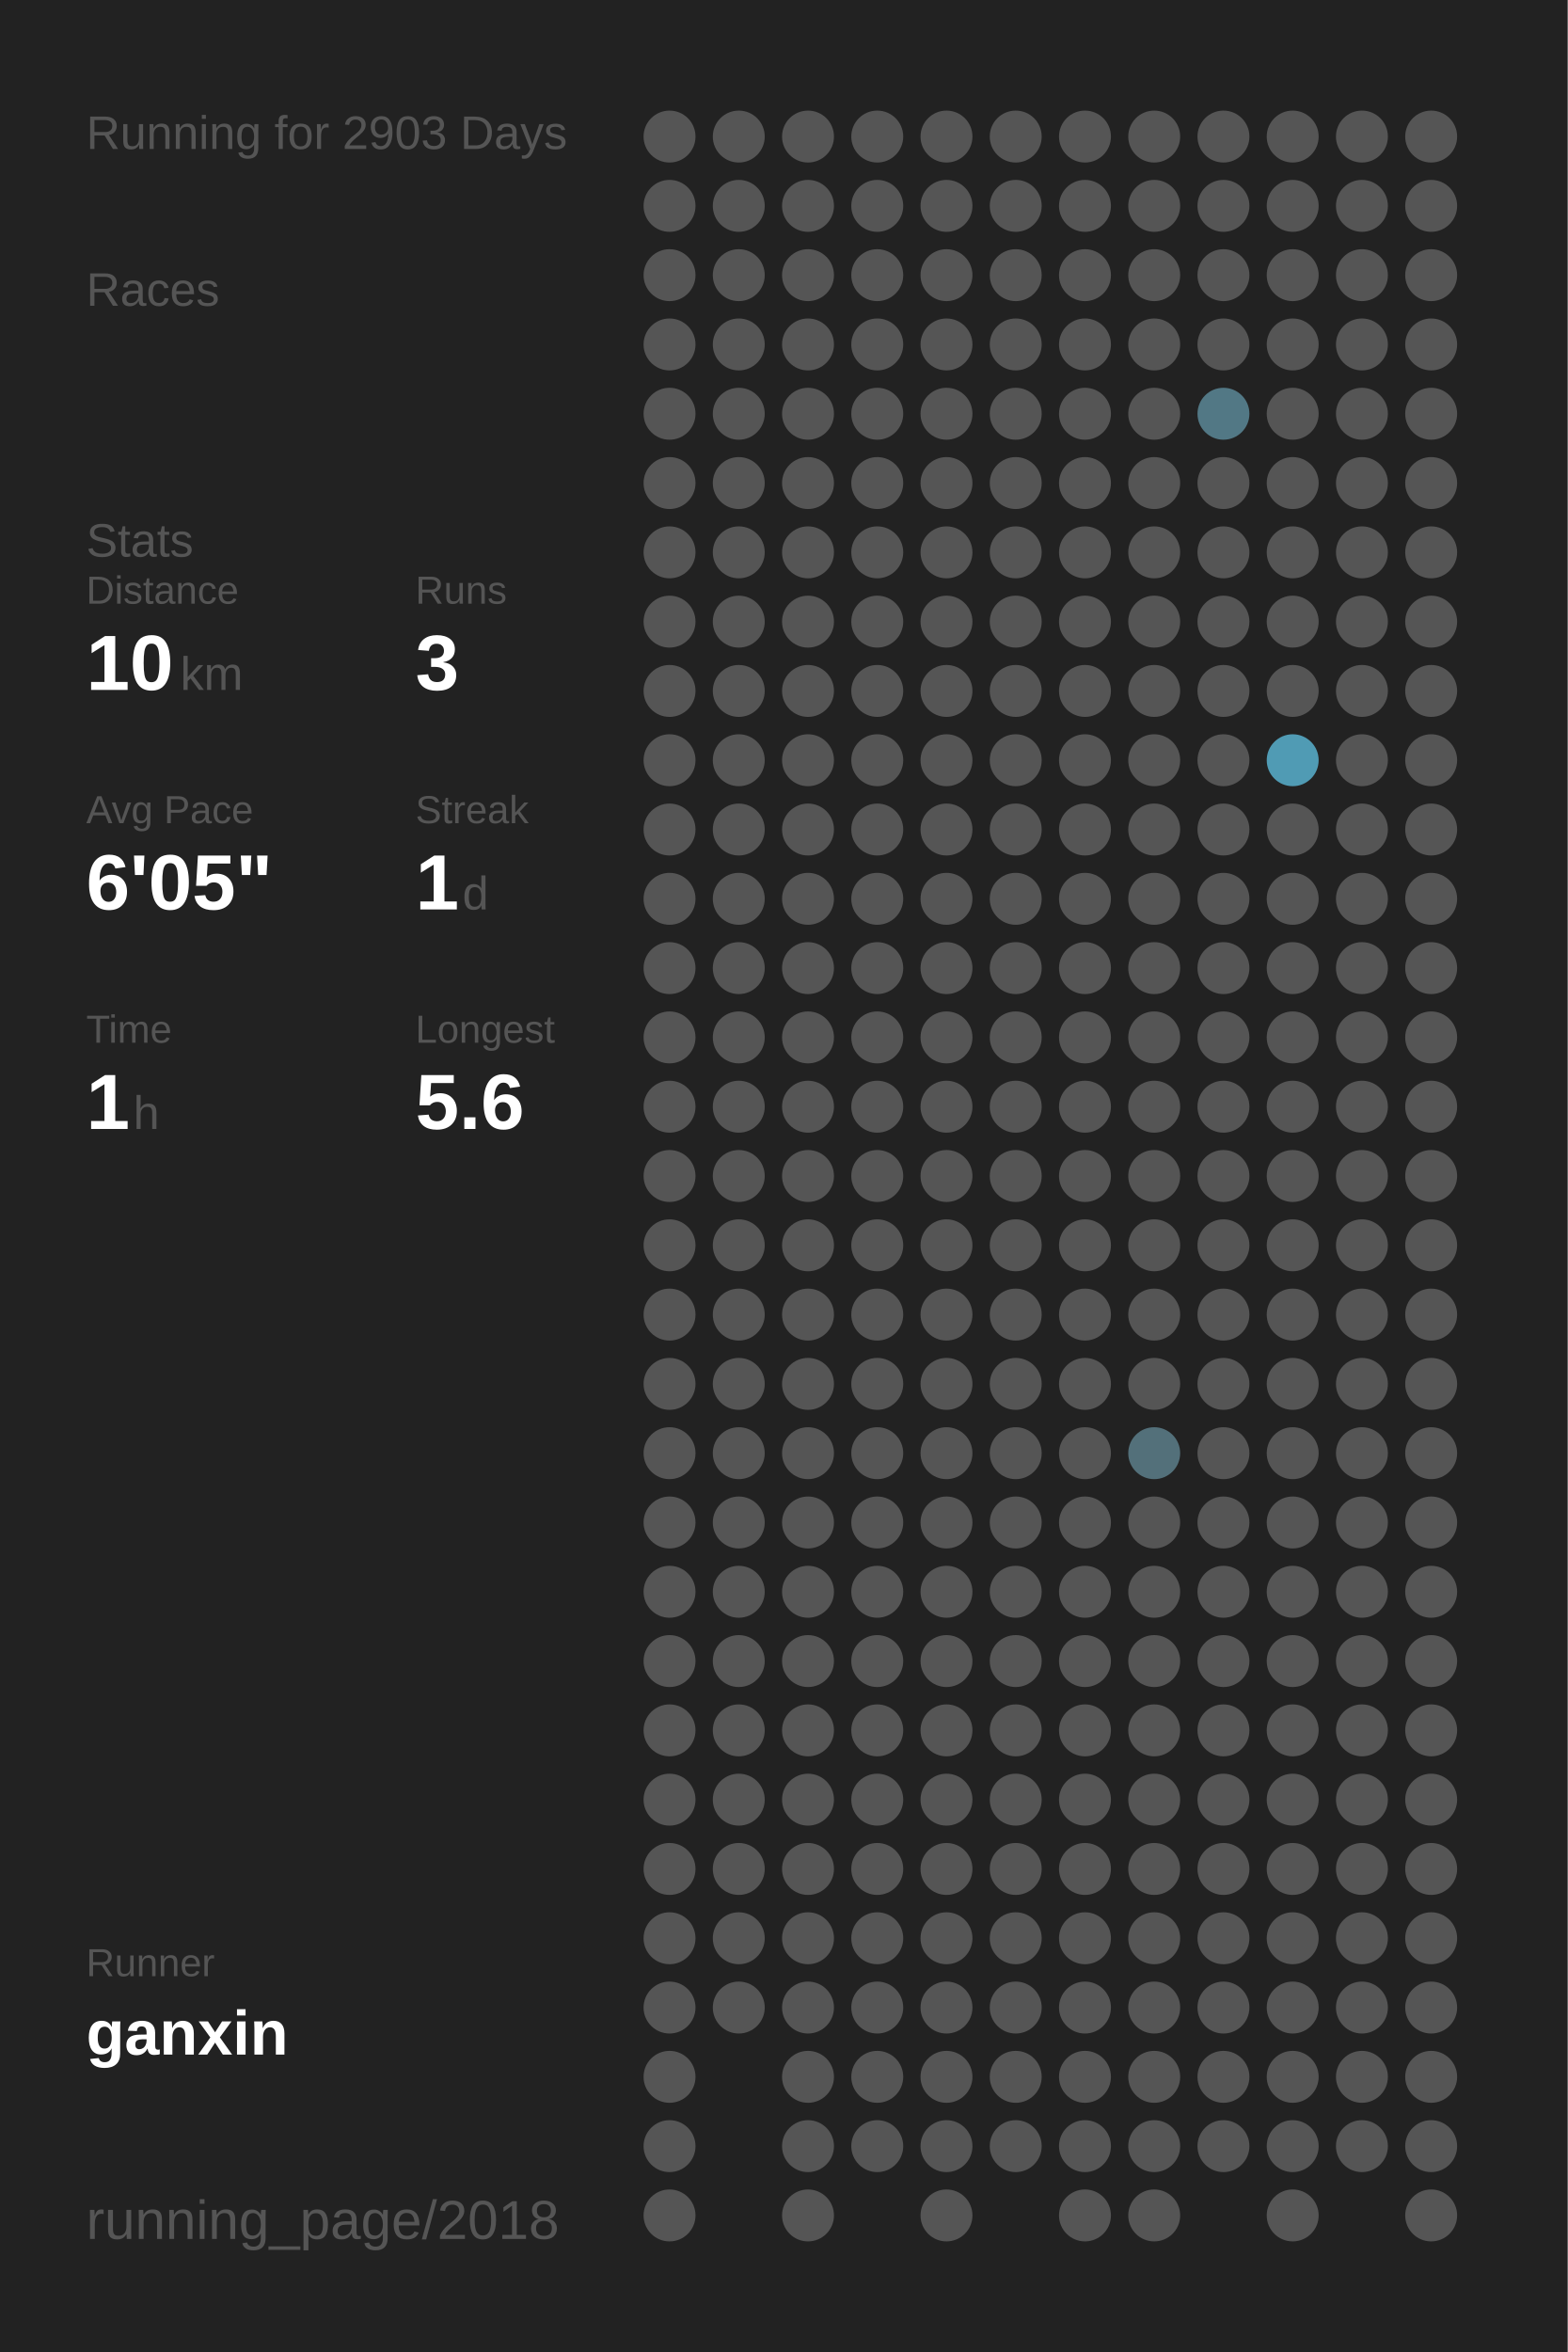
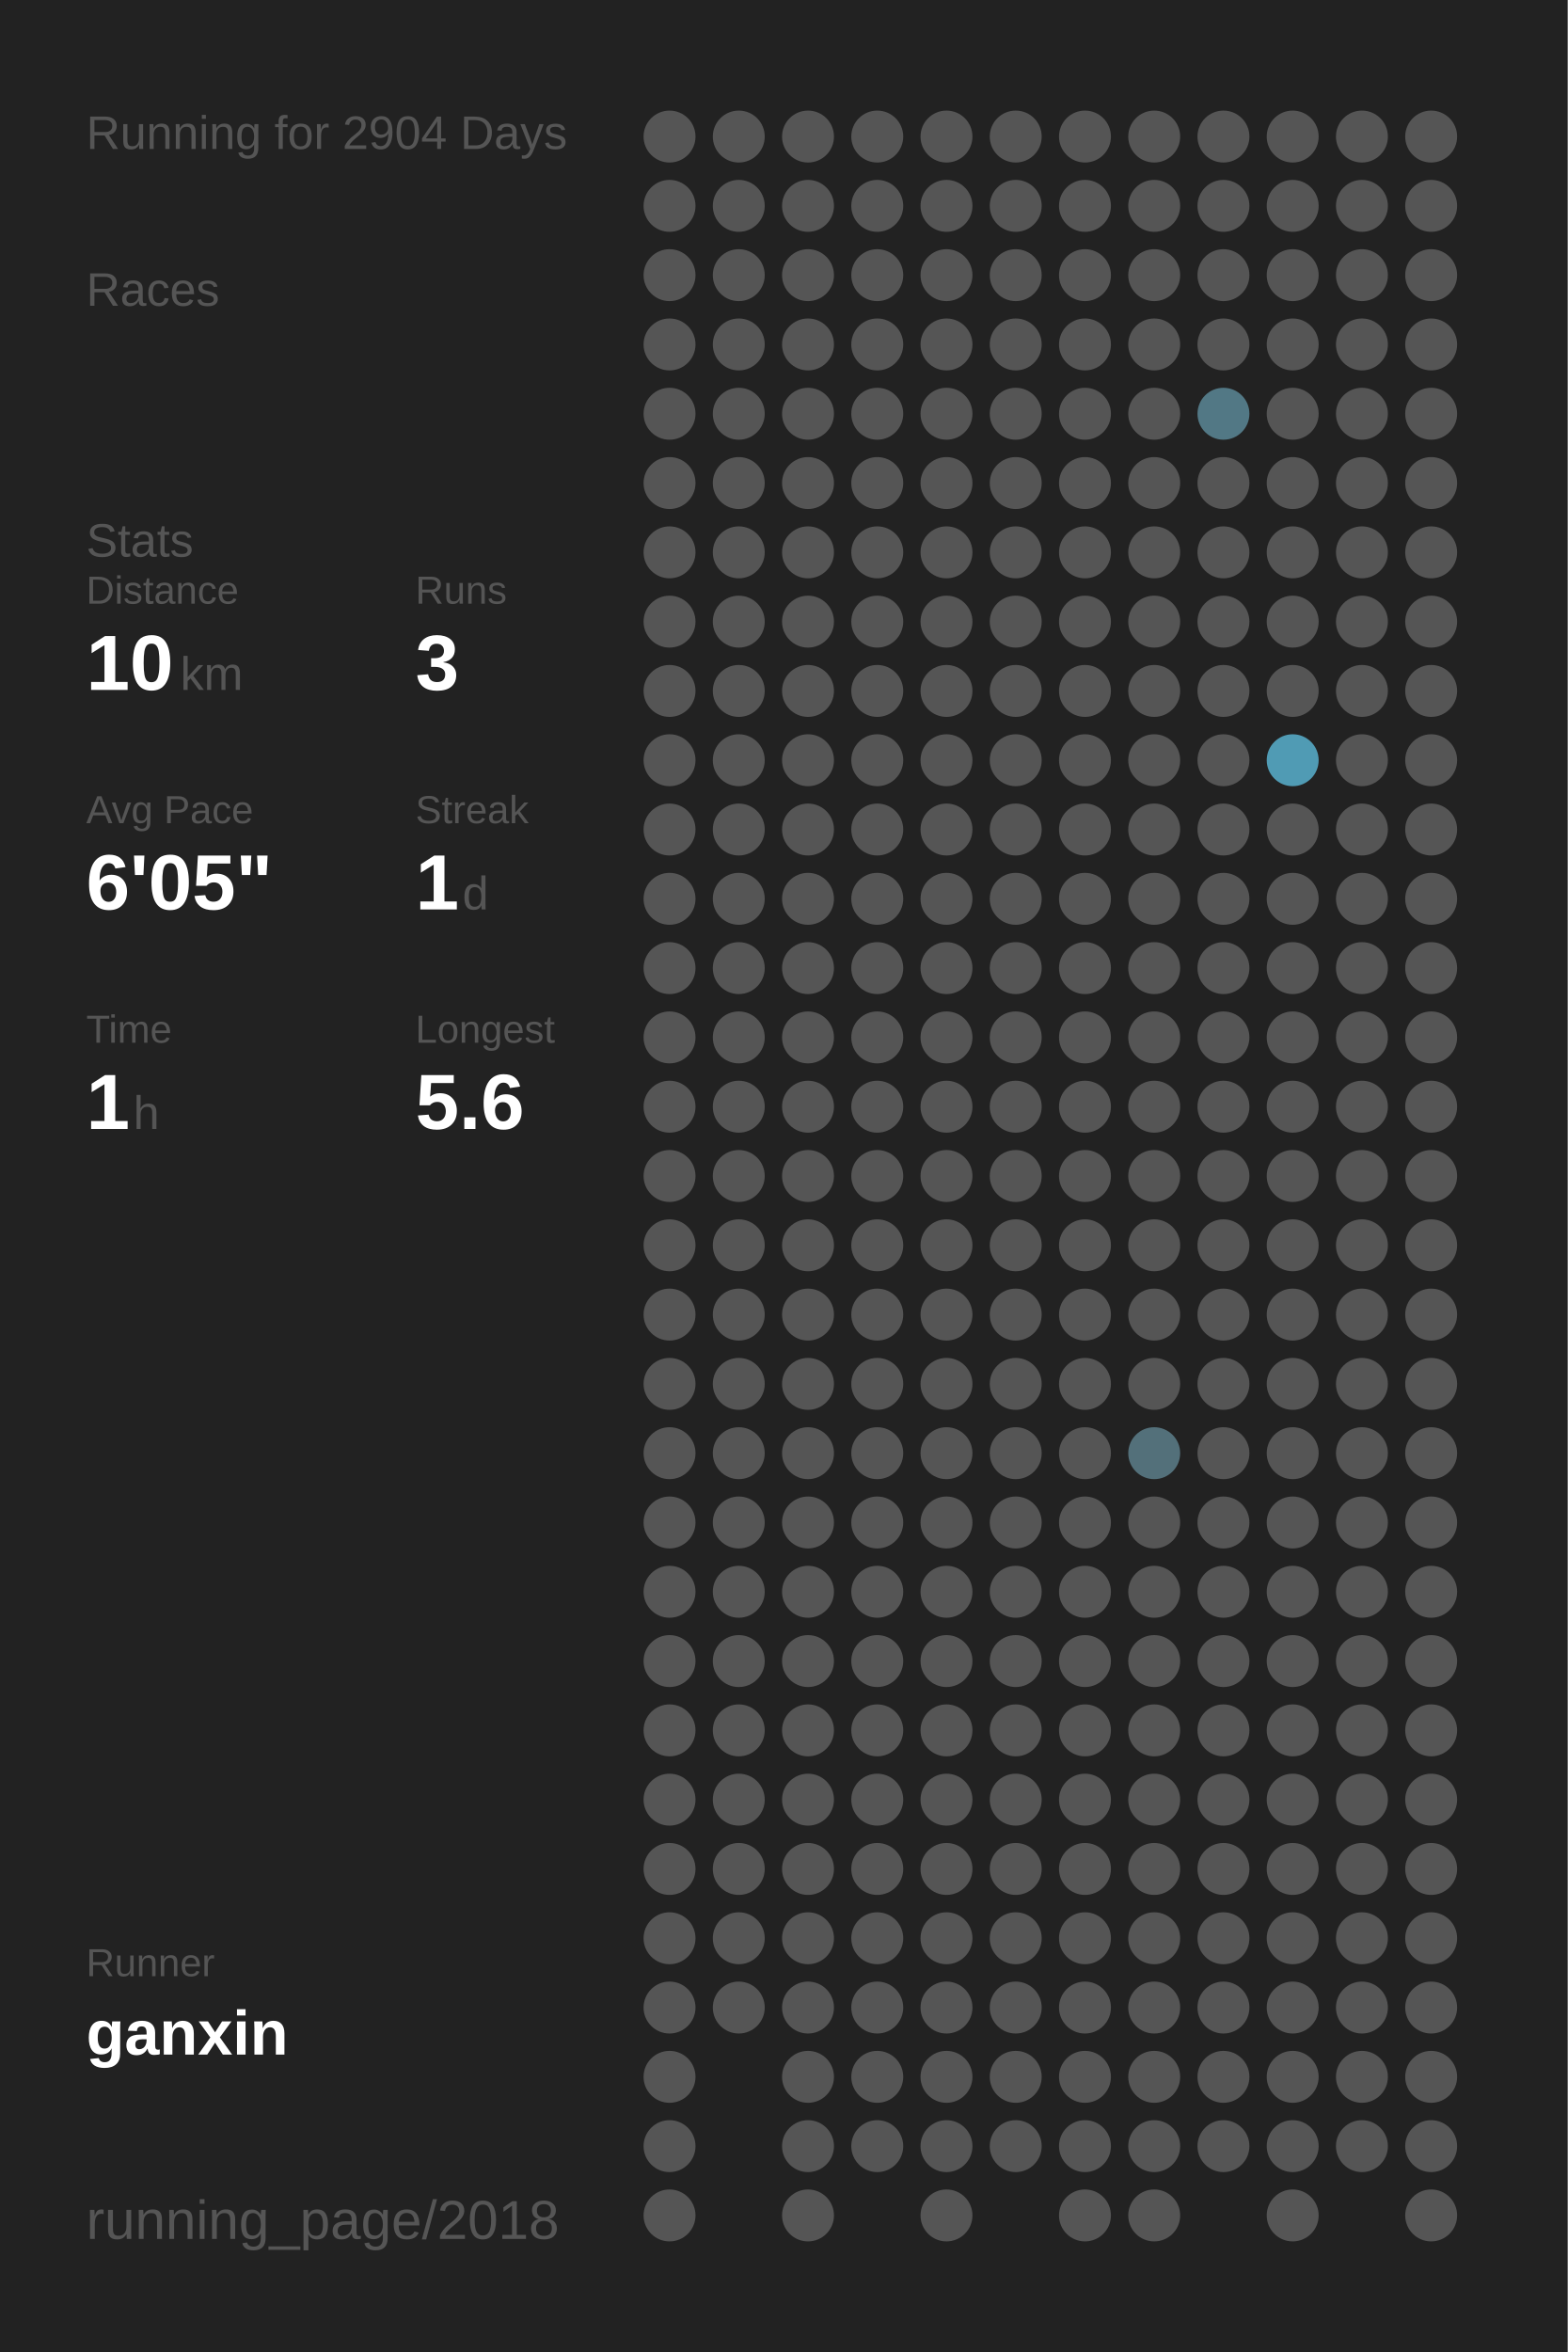
<svg xmlns="http://www.w3.org/2000/svg" baseProfile="full" height="300mm" version="1.1" viewBox="0,0,200,300" width="200mm">
  <defs />
  <rect fill="#222222" height="300" width="200" x="0" y="0" />
-   <text fill="#555555" style="font-size:6px; font-family:Arial;" x="11" y="19">Running for 2903 Days</text>
+   <text fill="#555555" style="font-size:6px; font-family:Arial;" x="11" y="19">Running for 2904 Days</text>
  <text fill="#555555" style="font-size:6px; font-family:Arial;" x="11" y="39">Races</text>
  <text fill="#555555" style="font-size:6px; font-family:Arial;" x="11" y="71">Stats</text>
  <text fill="#555555" style="font-size:5px; font-family:Arial;" x="11" y="77">Distance</text>
  <text fill="#FFFFFF" style="font-size:10px; font-family:Arial; font-weight:bold;" x="11" y="88">10</text>
  <text fill="#555555" style="font-size:6px; font-family:Arial;" x="23" y="88">km</text>
  <text fill="#555555" style="font-size:5px; font-family:Arial;" x="53" y="77">Runs</text>
  <text fill="#FFFFFF" style="font-size:10px; font-family:Arial; font-weight:bold;" x="53" y="88">3</text>
  <text fill="#555555" style="font-size:5px; font-family:Arial;" x="11" y="105">Avg Pace</text>
  <text fill="#FFFFFF" style="font-size:10px; font-family:Arial; font-weight:bold;" x="11" y="116">6'05"</text>
  <text fill="#555555" style="font-size:5px; font-family:Arial;" x="53" y="105">Streak</text>
  <text fill="#FFFFFF" style="font-size:10px; font-family:Arial; font-weight:bold;" x="53" y="116">1</text>
  <text fill="#555555" style="font-size:6px; font-family:Arial;" x="59" y="116">d</text>
  <text fill="#555555" style="font-size:5px; font-family:Arial;" x="11" y="133">Time</text>
  <text fill="#FFFFFF" style="font-size:10px; font-family:Arial; font-weight:bold;" x="11" y="144">1</text>
  <text fill="#555555" style="font-size:6px; font-family:Arial;" x="17" y="144">h</text>
  <text fill="#555555" style="font-size:5px; font-family:Arial;" x="53" y="133">Longest</text>
  <text fill="#FFFFFF" style="font-size:10px; font-family:Arial; font-weight:bold;" x="53" y="144">5.6</text>
  <text fill="#555555" style="font-size:5px; font-family:Arial;" x="11" y="252.065">Runner</text>
  <text fill="#FFFFFF" style="font-size:8px; font-family:Arial; font-weight:bold;" x="11" y="262.065">ganxin</text>
  <text fill="#555555" style="font-size:7px; font-family:Arial;" x="11" y="285.581">running_page/2018</text>
  <circle cx="85.417" cy="17.419" fill="#555555" r="3.312" />
  <circle cx="85.417" cy="26.258" fill="#555555" r="3.312" />
  <circle cx="85.417" cy="35.097" fill="#555555" r="3.312" />
  <circle cx="85.417" cy="43.935" fill="#555555" r="3.312" />
  <circle cx="85.417" cy="52.774" fill="#555555" r="3.312" />
  <circle cx="85.417" cy="61.613" fill="#555555" r="3.312" />
  <circle cx="85.417" cy="70.452" fill="#555555" r="3.312" />
  <circle cx="85.417" cy="79.29" fill="#555555" r="3.312" />
  <circle cx="85.417" cy="88.129" fill="#555555" r="3.312" />
  <circle cx="85.417" cy="96.968" fill="#555555" r="3.312" />
  <circle cx="85.417" cy="105.806" fill="#555555" r="3.312" />
  <circle cx="85.417" cy="114.645" fill="#555555" r="3.312" />
  <circle cx="85.417" cy="123.484" fill="#555555" r="3.312" />
  <circle cx="85.417" cy="132.323" fill="#555555" r="3.312" />
  <circle cx="85.417" cy="141.161" fill="#555555" r="3.312" />
  <circle cx="85.417" cy="150" fill="#555555" r="3.312" />
  <circle cx="85.417" cy="158.839" fill="#555555" r="3.312" />
  <circle cx="85.417" cy="167.677" fill="#555555" r="3.312" />
  <circle cx="85.417" cy="176.516" fill="#555555" r="3.312" />
  <circle cx="85.417" cy="185.355" fill="#555555" r="3.312" />
  <circle cx="85.417" cy="194.194" fill="#555555" r="3.312" />
  <circle cx="85.417" cy="203.032" fill="#555555" r="3.312" />
  <circle cx="85.417" cy="211.871" fill="#555555" r="3.312" />
  <circle cx="85.417" cy="220.71" fill="#555555" r="3.312" />
  <circle cx="85.417" cy="229.548" fill="#555555" r="3.312" />
  <circle cx="85.417" cy="238.387" fill="#555555" r="3.312" />
  <circle cx="85.417" cy="247.226" fill="#555555" r="3.312" />
  <circle cx="85.417" cy="256.065" fill="#555555" r="3.312" />
  <circle cx="85.417" cy="264.903" fill="#555555" r="3.312" />
  <circle cx="85.417" cy="273.742" fill="#555555" r="3.312" />
  <circle cx="85.417" cy="282.581" fill="#555555" r="3.312" />
  <circle cx="94.25" cy="17.419" fill="#555555" r="3.312" />
  <circle cx="94.25" cy="26.258" fill="#555555" r="3.312" />
  <circle cx="94.25" cy="35.097" fill="#555555" r="3.312" />
  <circle cx="94.25" cy="43.935" fill="#555555" r="3.312" />
  <circle cx="94.25" cy="52.774" fill="#555555" r="3.312" />
  <circle cx="94.25" cy="61.613" fill="#555555" r="3.312" />
  <circle cx="94.25" cy="70.452" fill="#555555" r="3.312" />
  <circle cx="94.25" cy="79.29" fill="#555555" r="3.312" />
  <circle cx="94.25" cy="88.129" fill="#555555" r="3.312" />
  <circle cx="94.25" cy="96.968" fill="#555555" r="3.312" />
  <circle cx="94.25" cy="105.806" fill="#555555" r="3.312" />
  <circle cx="94.25" cy="114.645" fill="#555555" r="3.312" />
  <circle cx="94.25" cy="123.484" fill="#555555" r="3.312" />
  <circle cx="94.25" cy="132.323" fill="#555555" r="3.312" />
  <circle cx="94.25" cy="141.161" fill="#555555" r="3.312" />
  <circle cx="94.25" cy="150" fill="#555555" r="3.312" />
  <circle cx="94.25" cy="158.839" fill="#555555" r="3.312" />
  <circle cx="94.25" cy="167.677" fill="#555555" r="3.312" />
  <circle cx="94.25" cy="176.516" fill="#555555" r="3.312" />
  <circle cx="94.25" cy="185.355" fill="#555555" r="3.312" />
  <circle cx="94.25" cy="194.194" fill="#555555" r="3.312" />
  <circle cx="94.25" cy="203.032" fill="#555555" r="3.312" />
  <circle cx="94.25" cy="211.871" fill="#555555" r="3.312" />
  <circle cx="94.25" cy="220.71" fill="#555555" r="3.312" />
  <circle cx="94.25" cy="229.548" fill="#555555" r="3.312" />
  <circle cx="94.25" cy="238.387" fill="#555555" r="3.312" />
  <circle cx="94.25" cy="247.226" fill="#555555" r="3.312" />
  <circle cx="94.25" cy="256.065" fill="#555555" r="3.312" />
  <circle cx="103.083" cy="17.419" fill="#555555" r="3.312" />
  <circle cx="103.083" cy="26.258" fill="#555555" r="3.312" />
  <circle cx="103.083" cy="35.097" fill="#555555" r="3.312" />
  <circle cx="103.083" cy="43.935" fill="#555555" r="3.312" />
  <circle cx="103.083" cy="52.774" fill="#555555" r="3.312" />
  <circle cx="103.083" cy="61.613" fill="#555555" r="3.312" />
  <circle cx="103.083" cy="70.452" fill="#555555" r="3.312" />
  <circle cx="103.083" cy="79.29" fill="#555555" r="3.312" />
  <circle cx="103.083" cy="88.129" fill="#555555" r="3.312" />
  <circle cx="103.083" cy="96.968" fill="#555555" r="3.312" />
  <circle cx="103.083" cy="105.806" fill="#555555" r="3.312" />
  <circle cx="103.083" cy="114.645" fill="#555555" r="3.312" />
  <circle cx="103.083" cy="123.484" fill="#555555" r="3.312" />
  <circle cx="103.083" cy="132.323" fill="#555555" r="3.312" />
  <circle cx="103.083" cy="141.161" fill="#555555" r="3.312" />
  <circle cx="103.083" cy="150" fill="#555555" r="3.312" />
  <circle cx="103.083" cy="158.839" fill="#555555" r="3.312" />
  <circle cx="103.083" cy="167.677" fill="#555555" r="3.312" />
  <circle cx="103.083" cy="176.516" fill="#555555" r="3.312" />
  <circle cx="103.083" cy="185.355" fill="#555555" r="3.312" />
  <circle cx="103.083" cy="194.194" fill="#555555" r="3.312" />
  <circle cx="103.083" cy="203.032" fill="#555555" r="3.312" />
  <circle cx="103.083" cy="211.871" fill="#555555" r="3.312" />
  <circle cx="103.083" cy="220.71" fill="#555555" r="3.312" />
  <circle cx="103.083" cy="229.548" fill="#555555" r="3.312" />
  <circle cx="103.083" cy="238.387" fill="#555555" r="3.312" />
  <circle cx="103.083" cy="247.226" fill="#555555" r="3.312" />
  <circle cx="103.083" cy="256.065" fill="#555555" r="3.312" />
  <circle cx="103.083" cy="264.903" fill="#555555" r="3.312" />
  <circle cx="103.083" cy="273.742" fill="#555555" r="3.312" />
  <circle cx="103.083" cy="282.581" fill="#555555" r="3.312" />
  <circle cx="111.917" cy="17.419" fill="#555555" r="3.312" />
  <circle cx="111.917" cy="26.258" fill="#555555" r="3.312" />
  <circle cx="111.917" cy="35.097" fill="#555555" r="3.312" />
  <circle cx="111.917" cy="43.935" fill="#555555" r="3.312" />
  <circle cx="111.917" cy="52.774" fill="#555555" r="3.312" />
  <circle cx="111.917" cy="61.613" fill="#555555" r="3.312" />
  <circle cx="111.917" cy="70.452" fill="#555555" r="3.312" />
  <circle cx="111.917" cy="79.29" fill="#555555" r="3.312" />
  <circle cx="111.917" cy="88.129" fill="#555555" r="3.312" />
  <circle cx="111.917" cy="96.968" fill="#555555" r="3.312" />
  <circle cx="111.917" cy="105.806" fill="#555555" r="3.312" />
  <circle cx="111.917" cy="114.645" fill="#555555" r="3.312" />
  <circle cx="111.917" cy="123.484" fill="#555555" r="3.312" />
  <circle cx="111.917" cy="132.323" fill="#555555" r="3.312" />
  <circle cx="111.917" cy="141.161" fill="#555555" r="3.312" />
  <circle cx="111.917" cy="150" fill="#555555" r="3.312" />
  <circle cx="111.917" cy="158.839" fill="#555555" r="3.312" />
  <circle cx="111.917" cy="167.677" fill="#555555" r="3.312" />
  <circle cx="111.917" cy="176.516" fill="#555555" r="3.312" />
  <circle cx="111.917" cy="185.355" fill="#555555" r="3.312" />
  <circle cx="111.917" cy="194.194" fill="#555555" r="3.312" />
  <circle cx="111.917" cy="203.032" fill="#555555" r="3.312" />
  <circle cx="111.917" cy="211.871" fill="#555555" r="3.312" />
  <circle cx="111.917" cy="220.71" fill="#555555" r="3.312" />
  <circle cx="111.917" cy="229.548" fill="#555555" r="3.312" />
  <circle cx="111.917" cy="238.387" fill="#555555" r="3.312" />
  <circle cx="111.917" cy="247.226" fill="#555555" r="3.312" />
  <circle cx="111.917" cy="256.065" fill="#555555" r="3.312" />
  <circle cx="111.917" cy="264.903" fill="#555555" r="3.312" />
  <circle cx="111.917" cy="273.742" fill="#555555" r="3.312" />
  <circle cx="120.75" cy="17.419" fill="#555555" r="3.312" />
  <circle cx="120.75" cy="26.258" fill="#555555" r="3.312" />
  <circle cx="120.75" cy="35.097" fill="#555555" r="3.312" />
  <circle cx="120.75" cy="43.935" fill="#555555" r="3.312" />
  <circle cx="120.75" cy="52.774" fill="#555555" r="3.312" />
  <circle cx="120.75" cy="61.613" fill="#555555" r="3.312" />
  <circle cx="120.75" cy="70.452" fill="#555555" r="3.312" />
  <circle cx="120.75" cy="79.29" fill="#555555" r="3.312" />
  <circle cx="120.75" cy="88.129" fill="#555555" r="3.312" />
  <circle cx="120.75" cy="96.968" fill="#555555" r="3.312" />
  <circle cx="120.75" cy="105.806" fill="#555555" r="3.312" />
  <circle cx="120.75" cy="114.645" fill="#555555" r="3.312" />
  <circle cx="120.75" cy="123.484" fill="#555555" r="3.312" />
  <circle cx="120.75" cy="132.323" fill="#555555" r="3.312" />
  <circle cx="120.75" cy="141.161" fill="#555555" r="3.312" />
  <circle cx="120.75" cy="150" fill="#555555" r="3.312" />
  <circle cx="120.75" cy="158.839" fill="#555555" r="3.312" />
  <circle cx="120.75" cy="167.677" fill="#555555" r="3.312" />
  <circle cx="120.75" cy="176.516" fill="#555555" r="3.312" />
  <circle cx="120.75" cy="185.355" fill="#555555" r="3.312" />
  <circle cx="120.75" cy="194.194" fill="#555555" r="3.312" />
  <circle cx="120.75" cy="203.032" fill="#555555" r="3.312" />
  <circle cx="120.75" cy="211.871" fill="#555555" r="3.312" />
  <circle cx="120.75" cy="220.71" fill="#555555" r="3.312" />
  <circle cx="120.75" cy="229.548" fill="#555555" r="3.312" />
  <circle cx="120.75" cy="238.387" fill="#555555" r="3.312" />
  <circle cx="120.75" cy="247.226" fill="#555555" r="3.312" />
  <circle cx="120.75" cy="256.065" fill="#555555" r="3.312" />
  <circle cx="120.75" cy="264.903" fill="#555555" r="3.312" />
  <circle cx="120.75" cy="273.742" fill="#555555" r="3.312" />
  <circle cx="120.75" cy="282.581" fill="#555555" r="3.312" />
  <circle cx="129.583" cy="17.419" fill="#555555" r="3.312" />
  <circle cx="129.583" cy="26.258" fill="#555555" r="3.312" />
  <circle cx="129.583" cy="35.097" fill="#555555" r="3.312" />
  <circle cx="129.583" cy="43.935" fill="#555555" r="3.312" />
  <circle cx="129.583" cy="52.774" fill="#555555" r="3.312" />
  <circle cx="129.583" cy="61.613" fill="#555555" r="3.312" />
  <circle cx="129.583" cy="70.452" fill="#555555" r="3.312" />
  <circle cx="129.583" cy="79.29" fill="#555555" r="3.312" />
  <circle cx="129.583" cy="88.129" fill="#555555" r="3.312" />
  <circle cx="129.583" cy="96.968" fill="#555555" r="3.312" />
  <circle cx="129.583" cy="105.806" fill="#555555" r="3.312" />
  <circle cx="129.583" cy="114.645" fill="#555555" r="3.312" />
  <circle cx="129.583" cy="123.484" fill="#555555" r="3.312" />
  <circle cx="129.583" cy="132.323" fill="#555555" r="3.312" />
  <circle cx="129.583" cy="141.161" fill="#555555" r="3.312" />
  <circle cx="129.583" cy="150" fill="#555555" r="3.312" />
  <circle cx="129.583" cy="158.839" fill="#555555" r="3.312" />
  <circle cx="129.583" cy="167.677" fill="#555555" r="3.312" />
  <circle cx="129.583" cy="176.516" fill="#555555" r="3.312" />
  <circle cx="129.583" cy="185.355" fill="#555555" r="3.312" />
  <circle cx="129.583" cy="194.194" fill="#555555" r="3.312" />
  <circle cx="129.583" cy="203.032" fill="#555555" r="3.312" />
  <circle cx="129.583" cy="211.871" fill="#555555" r="3.312" />
  <circle cx="129.583" cy="220.71" fill="#555555" r="3.312" />
  <circle cx="129.583" cy="229.548" fill="#555555" r="3.312" />
  <circle cx="129.583" cy="238.387" fill="#555555" r="3.312" />
  <circle cx="129.583" cy="247.226" fill="#555555" r="3.312" />
  <circle cx="129.583" cy="256.065" fill="#555555" r="3.312" />
  <circle cx="129.583" cy="264.903" fill="#555555" r="3.312" />
  <circle cx="129.583" cy="273.742" fill="#555555" r="3.312" />
  <circle cx="138.417" cy="17.419" fill="#555555" r="3.312" />
  <circle cx="138.417" cy="26.258" fill="#555555" r="3.312" />
  <circle cx="138.417" cy="35.097" fill="#555555" r="3.312" />
  <circle cx="138.417" cy="43.935" fill="#555555" r="3.312" />
  <circle cx="138.417" cy="52.774" fill="#555555" r="3.312" />
  <circle cx="138.417" cy="61.613" fill="#555555" r="3.312" />
  <circle cx="138.417" cy="70.452" fill="#555555" r="3.312" />
  <circle cx="138.417" cy="79.29" fill="#555555" r="3.312" />
  <circle cx="138.417" cy="88.129" fill="#555555" r="3.312" />
  <circle cx="138.417" cy="96.968" fill="#555555" r="3.312" />
  <circle cx="138.417" cy="105.806" fill="#555555" r="3.312" />
  <circle cx="138.417" cy="114.645" fill="#555555" r="3.312" />
  <circle cx="138.417" cy="123.484" fill="#555555" r="3.312" />
  <circle cx="138.417" cy="132.323" fill="#555555" r="3.312" />
  <circle cx="138.417" cy="141.161" fill="#555555" r="3.312" />
  <circle cx="138.417" cy="150" fill="#555555" r="3.312" />
  <circle cx="138.417" cy="158.839" fill="#555555" r="3.312" />
  <circle cx="138.417" cy="167.677" fill="#555555" r="3.312" />
  <circle cx="138.417" cy="176.516" fill="#555555" r="3.312" />
  <circle cx="138.417" cy="185.355" fill="#555555" r="3.312" />
  <circle cx="138.417" cy="194.194" fill="#555555" r="3.312" />
  <circle cx="138.417" cy="203.032" fill="#555555" r="3.312" />
  <circle cx="138.417" cy="211.871" fill="#555555" r="3.312" />
  <circle cx="138.417" cy="220.71" fill="#555555" r="3.312" />
  <circle cx="138.417" cy="229.548" fill="#555555" r="3.312" />
  <circle cx="138.417" cy="238.387" fill="#555555" r="3.312" />
  <circle cx="138.417" cy="247.226" fill="#555555" r="3.312" />
  <circle cx="138.417" cy="256.065" fill="#555555" r="3.312" />
  <circle cx="138.417" cy="264.903" fill="#555555" r="3.312" />
  <circle cx="138.417" cy="273.742" fill="#555555" r="3.312" />
  <circle cx="138.417" cy="282.581" fill="#555555" r="3.312" />
  <circle cx="147.25" cy="17.419" fill="#555555" r="3.312" />
  <circle cx="147.25" cy="26.258" fill="#555555" r="3.312" />
  <circle cx="147.25" cy="35.097" fill="#555555" r="3.312" />
  <circle cx="147.25" cy="43.935" fill="#555555" r="3.312" />
  <circle cx="147.25" cy="52.774" fill="#555555" r="3.312" />
  <circle cx="147.25" cy="61.613" fill="#555555" r="3.312" />
  <circle cx="147.25" cy="70.452" fill="#555555" r="3.312" />
  <circle cx="147.25" cy="79.29" fill="#555555" r="3.312" />
  <circle cx="147.25" cy="88.129" fill="#555555" r="3.312" />
  <circle cx="147.25" cy="96.968" fill="#555555" r="3.312" />
  <circle cx="147.25" cy="105.806" fill="#555555" r="3.312" />
  <circle cx="147.25" cy="114.645" fill="#555555" r="3.312" />
  <circle cx="147.25" cy="123.484" fill="#555555" r="3.312" />
  <circle cx="147.25" cy="132.323" fill="#555555" r="3.312" />
  <circle cx="147.25" cy="141.161" fill="#555555" r="3.312" />
  <circle cx="147.25" cy="150" fill="#555555" r="3.312" />
  <circle cx="147.25" cy="158.839" fill="#555555" r="3.312" />
  <circle cx="147.25" cy="167.677" fill="#555555" r="3.312" />
  <circle cx="147.25" cy="176.516" fill="#555555" r="3.312" />
  <circle cx="147.25" cy="185.355" fill="#53707a" r="3.312" />
  <circle cx="147.25" cy="194.194" fill="#555555" r="3.312" />
  <circle cx="147.25" cy="203.032" fill="#555555" r="3.312" />
  <circle cx="147.25" cy="211.871" fill="#555555" r="3.312" />
  <circle cx="147.25" cy="220.71" fill="#555555" r="3.312" />
  <circle cx="147.25" cy="229.548" fill="#555555" r="3.312" />
  <circle cx="147.25" cy="238.387" fill="#555555" r="3.312" />
  <circle cx="147.25" cy="247.226" fill="#555555" r="3.312" />
  <circle cx="147.25" cy="256.065" fill="#555555" r="3.312" />
  <circle cx="147.25" cy="264.903" fill="#555555" r="3.312" />
  <circle cx="147.25" cy="273.742" fill="#555555" r="3.312" />
  <circle cx="147.25" cy="282.581" fill="#555555" r="3.312" />
  <circle cx="156.083" cy="17.419" fill="#555555" r="3.312" />
  <circle cx="156.083" cy="26.258" fill="#555555" r="3.312" />
  <circle cx="156.083" cy="35.097" fill="#555555" r="3.312" />
  <circle cx="156.083" cy="43.935" fill="#555555" r="3.312" />
  <circle cx="156.083" cy="52.774" fill="#527885" r="3.312" />
  <circle cx="156.083" cy="61.613" fill="#555555" r="3.312" />
  <circle cx="156.083" cy="70.452" fill="#555555" r="3.312" />
  <circle cx="156.083" cy="79.29" fill="#555555" r="3.312" />
  <circle cx="156.083" cy="88.129" fill="#555555" r="3.312" />
  <circle cx="156.083" cy="96.968" fill="#555555" r="3.312" />
  <circle cx="156.083" cy="105.806" fill="#555555" r="3.312" />
  <circle cx="156.083" cy="114.645" fill="#555555" r="3.312" />
  <circle cx="156.083" cy="123.484" fill="#555555" r="3.312" />
  <circle cx="156.083" cy="132.323" fill="#555555" r="3.312" />
  <circle cx="156.083" cy="141.161" fill="#555555" r="3.312" />
  <circle cx="156.083" cy="150" fill="#555555" r="3.312" />
  <circle cx="156.083" cy="158.839" fill="#555555" r="3.312" />
  <circle cx="156.083" cy="167.677" fill="#555555" r="3.312" />
  <circle cx="156.083" cy="176.516" fill="#555555" r="3.312" />
  <circle cx="156.083" cy="185.355" fill="#555555" r="3.312" />
  <circle cx="156.083" cy="194.194" fill="#555555" r="3.312" />
  <circle cx="156.083" cy="203.032" fill="#555555" r="3.312" />
  <circle cx="156.083" cy="211.871" fill="#555555" r="3.312" />
  <circle cx="156.083" cy="220.71" fill="#555555" r="3.312" />
  <circle cx="156.083" cy="229.548" fill="#555555" r="3.312" />
  <circle cx="156.083" cy="238.387" fill="#555555" r="3.312" />
  <circle cx="156.083" cy="247.226" fill="#555555" r="3.312" />
  <circle cx="156.083" cy="256.065" fill="#555555" r="3.312" />
  <circle cx="156.083" cy="264.903" fill="#555555" r="3.312" />
  <circle cx="156.083" cy="273.742" fill="#555555" r="3.312" />
  <circle cx="164.917" cy="17.419" fill="#555555" r="3.312" />
  <circle cx="164.917" cy="26.258" fill="#555555" r="3.312" />
  <circle cx="164.917" cy="35.097" fill="#555555" r="3.312" />
  <circle cx="164.917" cy="43.935" fill="#555555" r="3.312" />
  <circle cx="164.917" cy="52.774" fill="#555555" r="3.312" />
  <circle cx="164.917" cy="61.613" fill="#555555" r="3.312" />
  <circle cx="164.917" cy="70.452" fill="#555555" r="3.312" />
  <circle cx="164.917" cy="79.29" fill="#555555" r="3.312" />
  <circle cx="164.917" cy="88.129" fill="#555555" r="3.312" />
  <circle cx="164.917" cy="96.968" fill="#509bb4" r="3.312" />
  <circle cx="164.917" cy="105.806" fill="#555555" r="3.312" />
  <circle cx="164.917" cy="114.645" fill="#555555" r="3.312" />
  <circle cx="164.917" cy="123.484" fill="#555555" r="3.312" />
  <circle cx="164.917" cy="132.323" fill="#555555" r="3.312" />
  <circle cx="164.917" cy="141.161" fill="#555555" r="3.312" />
  <circle cx="164.917" cy="150" fill="#555555" r="3.312" />
  <circle cx="164.917" cy="158.839" fill="#555555" r="3.312" />
  <circle cx="164.917" cy="167.677" fill="#555555" r="3.312" />
  <circle cx="164.917" cy="176.516" fill="#555555" r="3.312" />
  <circle cx="164.917" cy="185.355" fill="#555555" r="3.312" />
  <circle cx="164.917" cy="194.194" fill="#555555" r="3.312" />
  <circle cx="164.917" cy="203.032" fill="#555555" r="3.312" />
  <circle cx="164.917" cy="211.871" fill="#555555" r="3.312" />
  <circle cx="164.917" cy="220.71" fill="#555555" r="3.312" />
  <circle cx="164.917" cy="229.548" fill="#555555" r="3.312" />
  <circle cx="164.917" cy="238.387" fill="#555555" r="3.312" />
  <circle cx="164.917" cy="247.226" fill="#555555" r="3.312" />
  <circle cx="164.917" cy="256.065" fill="#555555" r="3.312" />
  <circle cx="164.917" cy="264.903" fill="#555555" r="3.312" />
  <circle cx="164.917" cy="273.742" fill="#555555" r="3.312" />
  <circle cx="164.917" cy="282.581" fill="#555555" r="3.312" />
  <circle cx="173.75" cy="17.419" fill="#555555" r="3.312" />
  <circle cx="173.75" cy="26.258" fill="#555555" r="3.312" />
  <circle cx="173.75" cy="35.097" fill="#555555" r="3.312" />
  <circle cx="173.75" cy="43.935" fill="#555555" r="3.312" />
  <circle cx="173.75" cy="52.774" fill="#555555" r="3.312" />
  <circle cx="173.75" cy="61.613" fill="#555555" r="3.312" />
  <circle cx="173.75" cy="70.452" fill="#555555" r="3.312" />
  <circle cx="173.75" cy="79.29" fill="#555555" r="3.312" />
  <circle cx="173.75" cy="88.129" fill="#555555" r="3.312" />
  <circle cx="173.75" cy="96.968" fill="#555555" r="3.312" />
  <circle cx="173.75" cy="105.806" fill="#555555" r="3.312" />
  <circle cx="173.75" cy="114.645" fill="#555555" r="3.312" />
  <circle cx="173.75" cy="123.484" fill="#555555" r="3.312" />
  <circle cx="173.75" cy="132.323" fill="#555555" r="3.312" />
  <circle cx="173.75" cy="141.161" fill="#555555" r="3.312" />
  <circle cx="173.75" cy="150" fill="#555555" r="3.312" />
  <circle cx="173.75" cy="158.839" fill="#555555" r="3.312" />
  <circle cx="173.75" cy="167.677" fill="#555555" r="3.312" />
  <circle cx="173.75" cy="176.516" fill="#555555" r="3.312" />
  <circle cx="173.75" cy="185.355" fill="#555555" r="3.312" />
  <circle cx="173.75" cy="194.194" fill="#555555" r="3.312" />
  <circle cx="173.75" cy="203.032" fill="#555555" r="3.312" />
  <circle cx="173.75" cy="211.871" fill="#555555" r="3.312" />
  <circle cx="173.75" cy="220.71" fill="#555555" r="3.312" />
  <circle cx="173.75" cy="229.548" fill="#555555" r="3.312" />
  <circle cx="173.75" cy="238.387" fill="#555555" r="3.312" />
  <circle cx="173.75" cy="247.226" fill="#555555" r="3.312" />
  <circle cx="173.75" cy="256.065" fill="#555555" r="3.312" />
  <circle cx="173.75" cy="264.903" fill="#555555" r="3.312" />
  <circle cx="173.75" cy="273.742" fill="#555555" r="3.312" />
  <circle cx="182.583" cy="17.419" fill="#555555" r="3.312" />
  <circle cx="182.583" cy="26.258" fill="#555555" r="3.312" />
  <circle cx="182.583" cy="35.097" fill="#555555" r="3.312" />
  <circle cx="182.583" cy="43.935" fill="#555555" r="3.312" />
  <circle cx="182.583" cy="52.774" fill="#555555" r="3.312" />
  <circle cx="182.583" cy="61.613" fill="#555555" r="3.312" />
  <circle cx="182.583" cy="70.452" fill="#555555" r="3.312" />
  <circle cx="182.583" cy="79.29" fill="#555555" r="3.312" />
  <circle cx="182.583" cy="88.129" fill="#555555" r="3.312" />
  <circle cx="182.583" cy="96.968" fill="#555555" r="3.312" />
  <circle cx="182.583" cy="105.806" fill="#555555" r="3.312" />
  <circle cx="182.583" cy="114.645" fill="#555555" r="3.312" />
  <circle cx="182.583" cy="123.484" fill="#555555" r="3.312" />
  <circle cx="182.583" cy="132.323" fill="#555555" r="3.312" />
  <circle cx="182.583" cy="141.161" fill="#555555" r="3.312" />
  <circle cx="182.583" cy="150" fill="#555555" r="3.312" />
  <circle cx="182.583" cy="158.839" fill="#555555" r="3.312" />
  <circle cx="182.583" cy="167.677" fill="#555555" r="3.312" />
  <circle cx="182.583" cy="176.516" fill="#555555" r="3.312" />
  <circle cx="182.583" cy="185.355" fill="#555555" r="3.312" />
  <circle cx="182.583" cy="194.194" fill="#555555" r="3.312" />
  <circle cx="182.583" cy="203.032" fill="#555555" r="3.312" />
  <circle cx="182.583" cy="211.871" fill="#555555" r="3.312" />
  <circle cx="182.583" cy="220.71" fill="#555555" r="3.312" />
  <circle cx="182.583" cy="229.548" fill="#555555" r="3.312" />
  <circle cx="182.583" cy="238.387" fill="#555555" r="3.312" />
  <circle cx="182.583" cy="247.226" fill="#555555" r="3.312" />
  <circle cx="182.583" cy="256.065" fill="#555555" r="3.312" />
  <circle cx="182.583" cy="264.903" fill="#555555" r="3.312" />
  <circle cx="182.583" cy="273.742" fill="#555555" r="3.312" />
  <circle cx="182.583" cy="282.581" fill="#555555" r="3.312" />
</svg>
